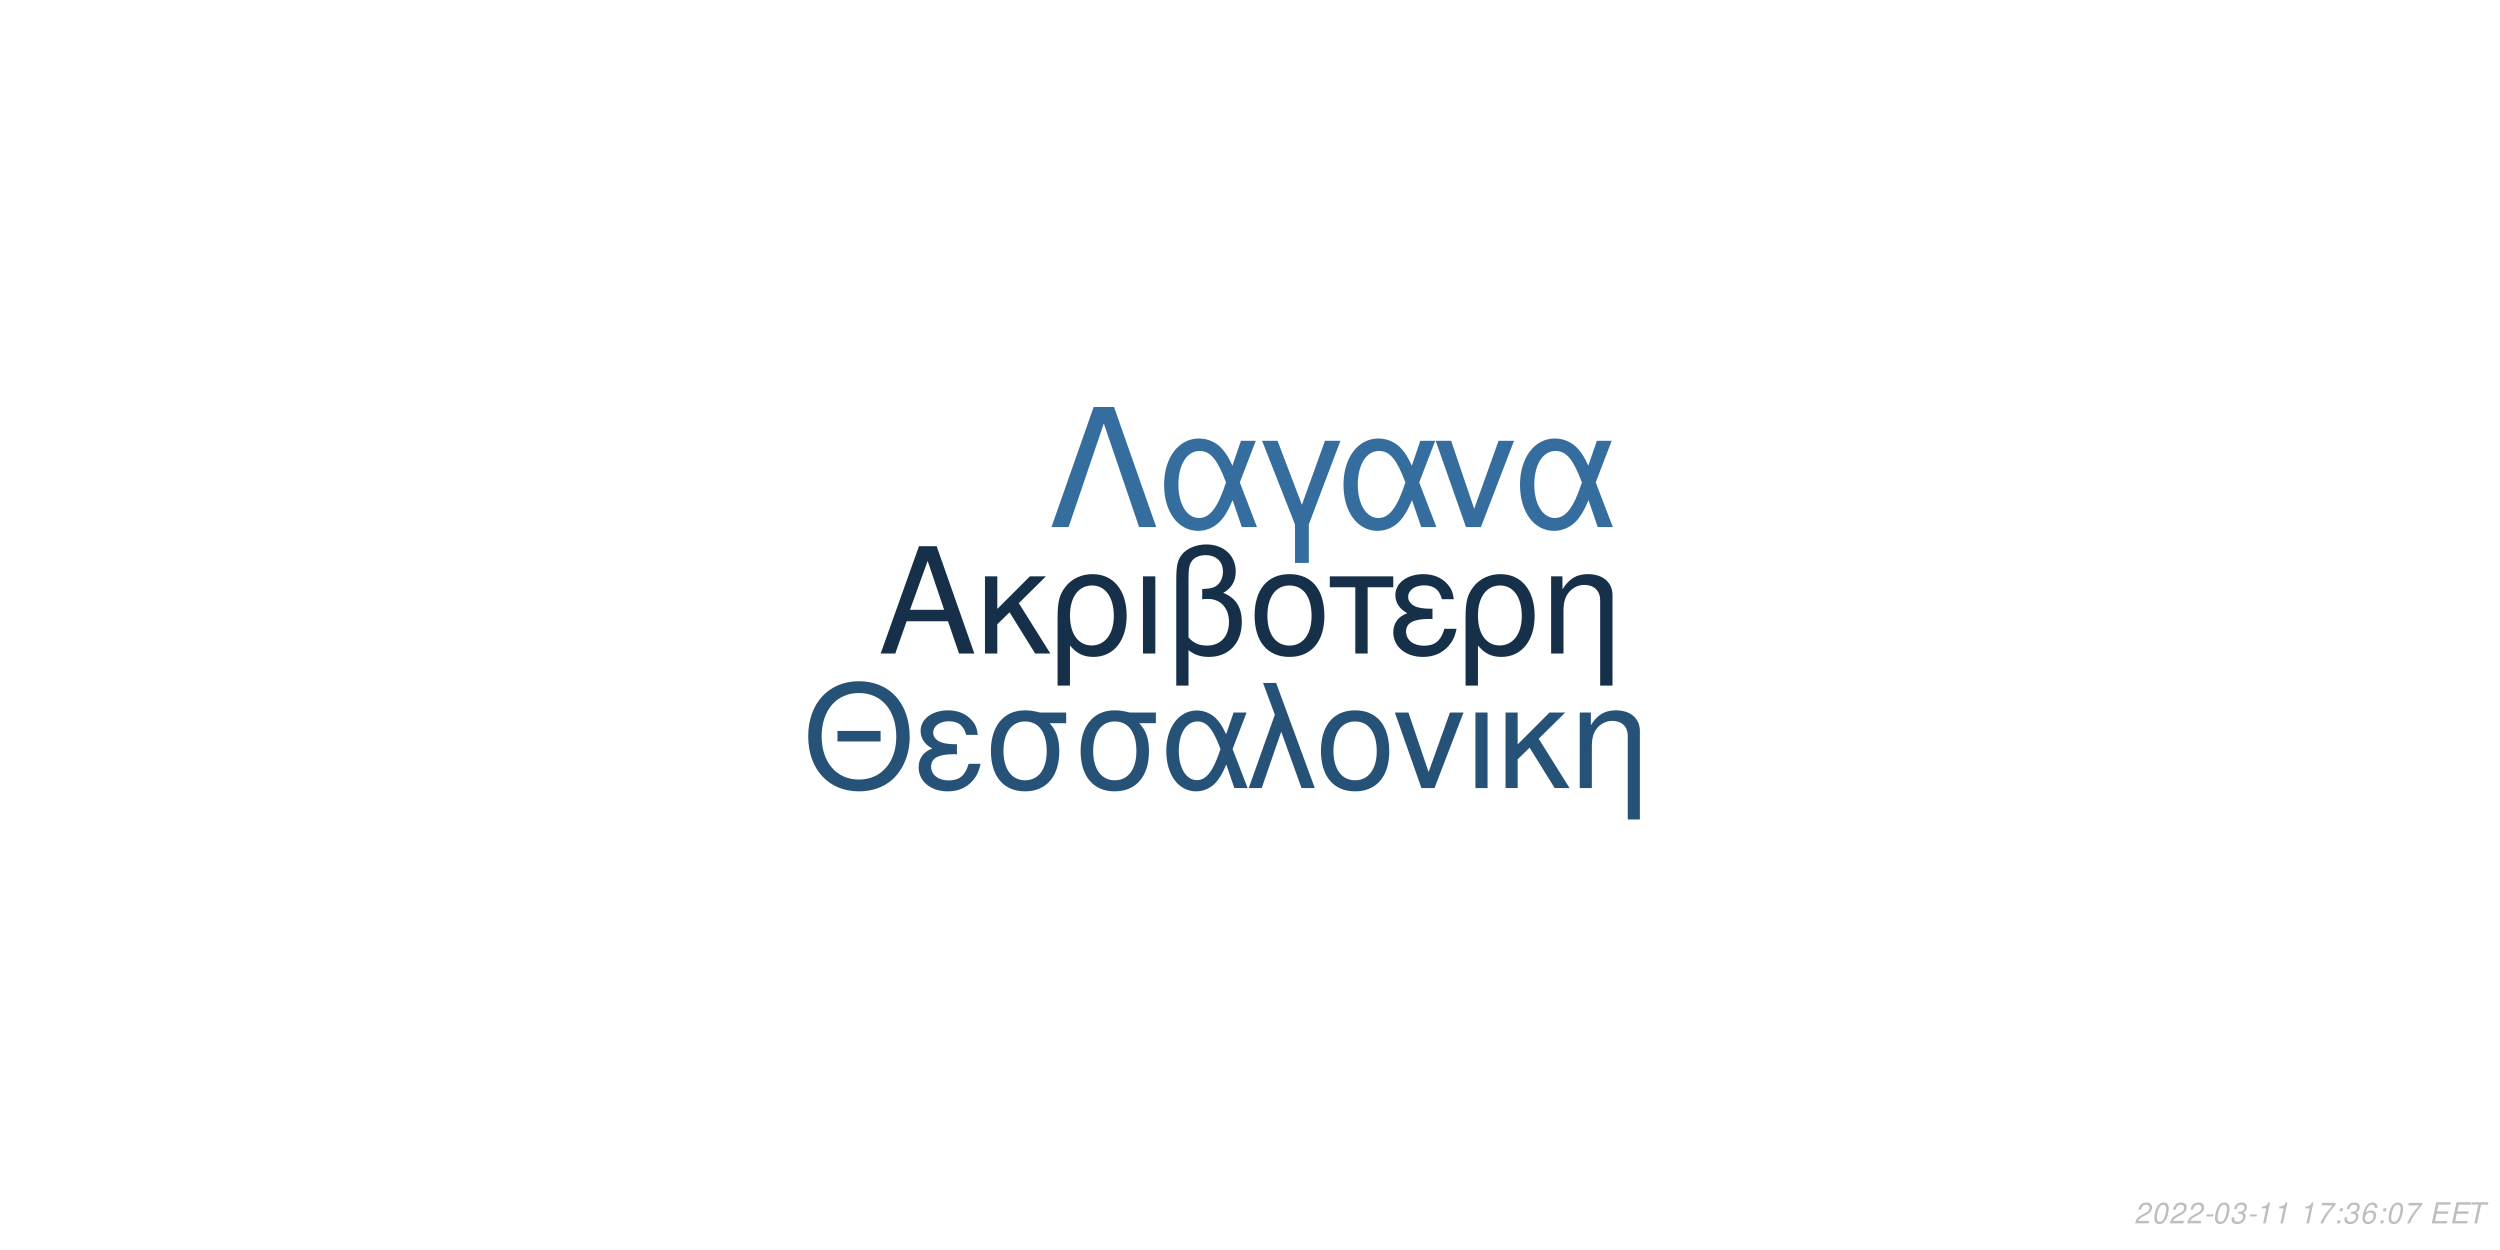
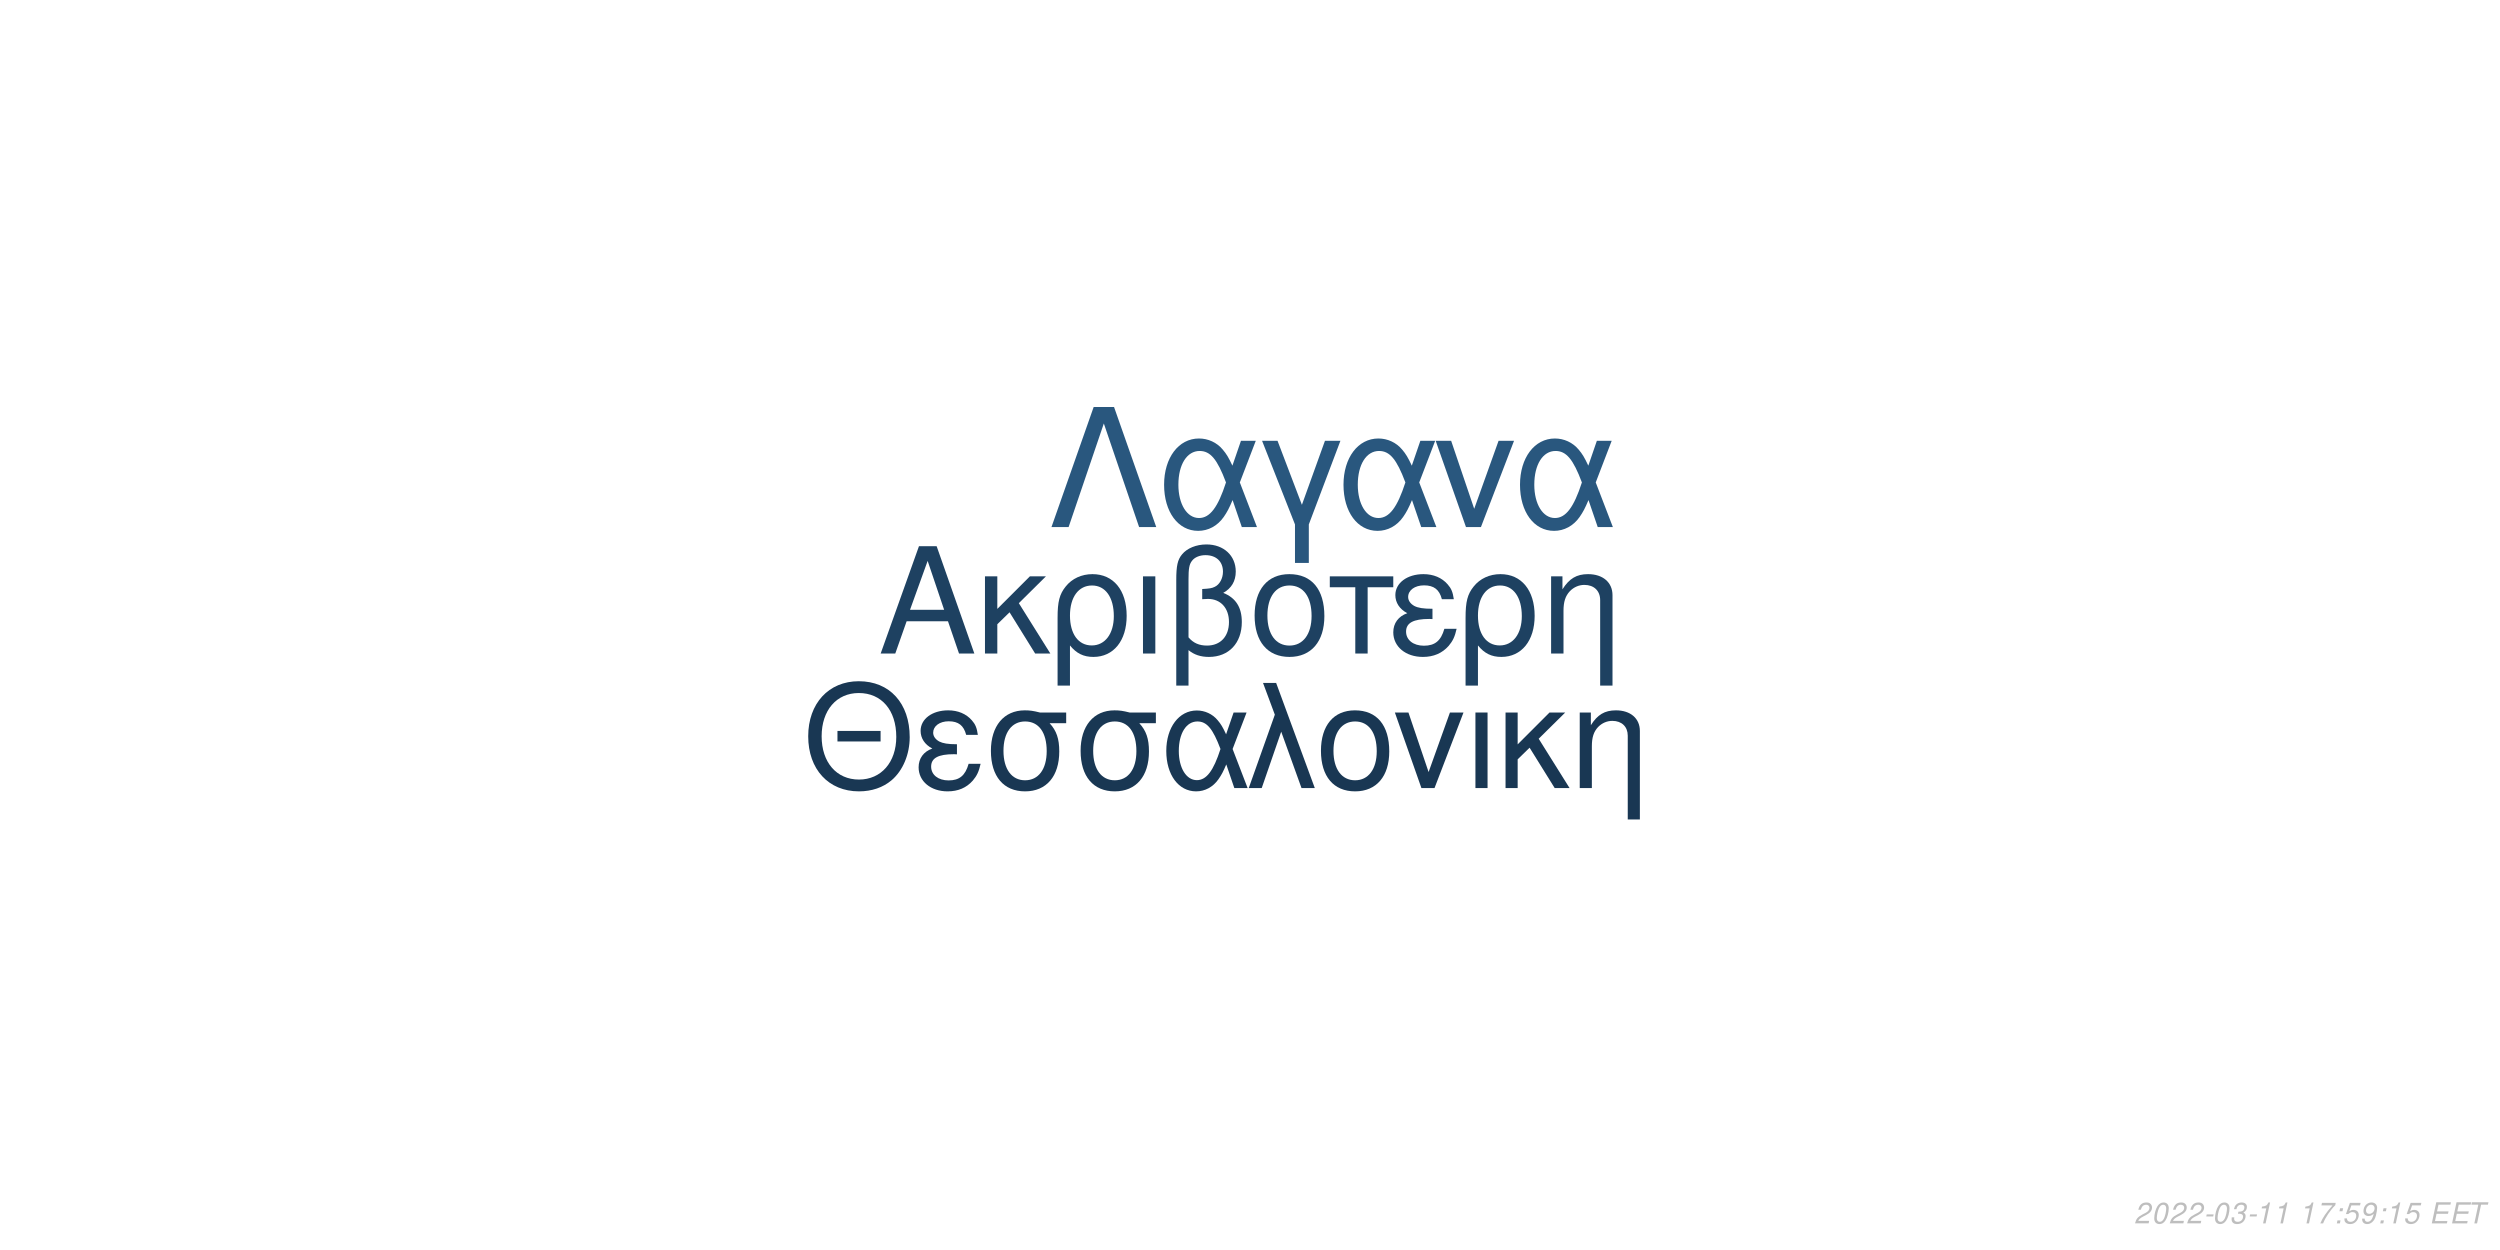
<svg xmlns="http://www.w3.org/2000/svg" xmlns:xlink="http://www.w3.org/1999/xlink" width="864pt" height="432pt" viewBox="0 0 864 432" version="1.1">
  <defs>
    <g>
      <symbol overflow="visible" id="glyph0-0">
        <path style="stroke:none;" d="" />
      </symbol>
      <symbol overflow="visible" id="glyph0-1">
        <path style="stroke:none;" d="M 24.125 -11.141 L 27.938 0 L 33.234 0 L 20.203 -37.094 L 14.094 -37.094 L 0.859 0 L 5.906 0 L 9.828 -11.141 Z M 22.797 -15.109 L 11 -15.109 L 17.094 -32.016 Z M 22.797 -15.109 " />
      </symbol>
      <symbol overflow="visible" id="glyph0-2">
        <path style="stroke:none;" d="M 7.172 -15.422 L 7.172 -26.672 L 2.906 -26.672 L 2.906 0 L 7.172 0 L 7.172 -10.125 L 11.406 -14.25 L 20.25 0 L 25.5 0 L 14.609 -17.406 L 23.969 -26.672 L 18.422 -26.672 Z M 7.172 -15.422 " />
      </symbol>
      <symbol overflow="visible" id="glyph0-3">
        <path style="stroke:none;" d="M 3 11.094 L 7.281 11.094 L 7.281 -2.797 C 9.516 -0.047 11.953 1.172 15.375 1.172 C 22.344 1.172 26.875 -4.422 26.875 -13.031 C 26.875 -21.891 22.297 -27.438 15.062 -27.438 C 11.297 -27.438 7.984 -25.906 5.797 -23.156 C 3.672 -20.516 3 -17.969 3 -12.359 Z M 14.906 -23.516 C 19.547 -23.516 22.438 -19.438 22.438 -12.922 C 22.438 -6.812 19.391 -2.797 14.812 -2.797 C 10.172 -2.797 7.281 -6.766 7.281 -13.125 C 7.281 -19.484 10.234 -23.516 14.906 -23.516 Z M 14.906 -23.516 " />
      </symbol>
      <symbol overflow="visible" id="glyph0-4">
        <path style="stroke:none;" d="M 3.516 0 L 7.781 0 L 7.781 -26.672 L 3.516 -26.672 Z M 3.516 0 " />
      </symbol>
      <symbol overflow="visible" id="glyph0-5">
        <path style="stroke:none;" d="M 4.016 11.094 L 8.25 11.094 L 8.25 -1.172 C 10.172 0.406 12.422 1.172 15.312 1.172 C 22.188 1.172 26.672 -3.609 26.672 -10.891 C 26.672 -15.984 24.578 -19.234 20.25 -20.969 C 23.109 -22.547 24.578 -25.031 24.578 -28.344 C 24.578 -33.844 20.406 -37.703 14.453 -37.703 C 10.938 -37.703 7.734 -36.391 6 -34.25 C 4.484 -32.422 4.016 -30.328 4.016 -25.391 Z M 8.25 -25.656 C 8.25 -29.359 8.5 -30.844 9.469 -32.062 C 10.375 -33.281 12.156 -34 14.094 -34 C 17.812 -34 20.156 -31.812 20.156 -28.297 C 20.156 -25.953 18.984 -23.812 17.297 -23.047 C 16.281 -22.547 15.469 -22.438 12.984 -22.297 L 12.984 -18.781 C 13.734 -18.828 14.344 -18.875 14.969 -18.875 C 19.344 -18.875 22.234 -15.719 22.234 -10.891 C 22.234 -5.906 19.281 -2.75 14.656 -2.75 C 11.953 -2.75 9.922 -3.609 8.25 -5.594 Z M 8.25 -25.656 " />
      </symbol>
      <symbol overflow="visible" id="glyph0-6">
        <path style="stroke:none;" d="M 14.094 -27.438 C 6.562 -27.438 2.094 -22.094 2.094 -13.125 C 2.094 -4.125 6.562 1.172 14.141 1.172 C 21.672 1.172 26.203 -4.172 26.203 -12.922 C 26.203 -22.188 21.828 -27.438 14.094 -27.438 Z M 14.141 -23.516 C 18.938 -23.516 21.781 -19.594 21.781 -12.984 C 21.781 -6.672 18.828 -2.75 14.141 -2.75 C 9.422 -2.75 6.516 -6.672 6.516 -13.125 C 6.516 -19.594 9.422 -23.516 14.141 -23.516 Z M 14.141 -23.516 " />
      </symbol>
      <symbol overflow="visible" id="glyph0-7">
        <path style="stroke:none;" d="M 7.891 0 L 12.156 0 L 12.156 -22.906 L 21.016 -22.906 L 21.016 -26.672 L -0.922 -26.672 L -0.922 -22.906 L 7.891 -22.906 Z M 7.891 0 " />
      </symbol>
      <symbol overflow="visible" id="glyph0-8">
        <path style="stroke:none;" d="M 14.562 -15.469 C 11.344 -15.469 9.562 -15.781 8.297 -16.438 C 6.922 -17.203 6.156 -18.328 6.156 -19.547 C 6.156 -21.891 8.453 -23.562 11.656 -23.562 C 15.062 -23.562 16.953 -22.094 17.812 -18.781 L 21.938 -18.781 C 21.578 -21.266 21.062 -22.5 19.797 -23.922 C 17.812 -26.203 14.906 -27.438 11.453 -27.438 C 5.797 -27.438 1.734 -24.375 1.734 -20.203 C 1.734 -17.609 3.156 -15.375 5.859 -13.938 C 2.797 -12.875 1.016 -10.484 1.016 -7.328 C 1.016 -2.391 5.297 1.172 11.25 1.172 C 14.969 1.172 17.906 -0.109 20.156 -2.641 C 21.578 -4.328 22.297 -5.797 22.906 -8.547 L 18.672 -8.547 C 17.5 -4.422 15.422 -2.703 11.609 -2.703 C 7.938 -2.703 5.438 -4.688 5.438 -7.578 C 5.438 -10.578 7.938 -11.953 13.484 -11.953 C 13.641 -11.953 14.094 -11.953 14.562 -11.906 Z M 14.562 -15.469 " />
      </symbol>
      <symbol overflow="visible" id="glyph0-9">
        <path style="stroke:none;" d="M 3.562 -26.672 L 3.562 0 L 7.844 0 L 7.844 -14.703 C 7.844 -17.906 8.5 -19.891 10.031 -21.531 C 11.406 -22.953 13.188 -23.719 15.062 -23.719 C 18.375 -23.719 20.516 -21.672 20.516 -18.469 L 20.516 11.094 L 24.781 11.094 L 24.781 -20.156 C 24.781 -24.578 21.469 -27.438 16.328 -27.438 C 12.359 -27.438 9.828 -25.906 7.484 -22.188 L 7.484 -26.672 Z M 3.562 -26.672 " />
      </symbol>
      <symbol overflow="visible" id="glyph1-0">
        <path style="stroke:none;" d="" />
      </symbol>
      <symbol overflow="visible" id="glyph1-1">
        <path style="stroke:none;" d="M 26.859 -19.734 L 11.953 -19.734 L 11.953 -16.094 L 26.859 -16.094 Z M 19.328 -36.922 C 8.922 -36.922 1.844 -29.25 1.844 -17.891 C 1.844 -6.484 8.875 1.141 19.391 1.141 C 23.812 1.141 27.703 -0.203 30.641 -2.688 C 34.578 -6.031 36.922 -11.656 36.922 -17.594 C 36.922 -29.297 30 -36.922 19.328 -36.922 Z M 19.328 -32.844 C 27.203 -32.844 32.281 -26.906 32.281 -17.688 C 32.281 -8.922 27.062 -2.938 19.391 -2.938 C 11.609 -2.938 6.484 -8.922 6.484 -17.891 C 6.484 -26.859 11.609 -32.844 19.328 -32.844 Z M 19.328 -32.844 " />
      </symbol>
      <symbol overflow="visible" id="glyph1-2">
        <path style="stroke:none;" d="M 14.25 -15.141 C 11.109 -15.141 9.375 -15.453 8.125 -16.094 C 6.781 -16.844 6.031 -17.938 6.031 -19.141 C 6.031 -21.422 8.266 -23.078 11.406 -23.078 C 14.75 -23.078 16.594 -21.625 17.438 -18.391 L 21.469 -18.391 C 21.125 -20.828 20.625 -22.031 19.391 -23.422 C 17.438 -25.656 14.594 -26.859 11.219 -26.859 C 5.688 -26.859 1.688 -23.875 1.688 -19.781 C 1.688 -17.234 3.094 -15.047 5.734 -13.656 C 2.734 -12.609 1 -10.266 1 -7.172 C 1 -2.344 5.188 1.141 11.016 1.141 C 14.656 1.141 17.547 -0.094 19.734 -2.594 C 21.125 -4.234 21.828 -5.688 22.422 -8.375 L 18.281 -8.375 C 17.141 -4.328 15.094 -2.641 11.359 -2.641 C 7.766 -2.641 5.328 -4.578 5.328 -7.422 C 5.328 -10.359 7.766 -11.703 13.203 -11.703 C 13.359 -11.703 13.797 -11.703 14.25 -11.656 Z M 14.25 -15.141 " />
      </symbol>
      <symbol overflow="visible" id="glyph1-3">
        <path style="stroke:none;" d="M 29 -26.109 L 19.938 -26.109 C 17.594 -26.703 16.438 -26.859 14.703 -26.859 C 7.469 -26.859 2.984 -21.469 2.984 -12.859 C 2.984 -4.031 7.375 1.141 14.797 1.141 C 22.172 1.141 26.609 -4.078 26.609 -12.656 C 26.609 -17.047 25.656 -19.828 23.266 -22.422 L 29 -22.422 Z M 14.797 -23.016 C 19.531 -23.016 22.266 -19.234 22.266 -12.75 C 22.266 -6.531 19.438 -2.688 14.797 -2.688 C 10.172 -2.688 7.328 -6.531 7.328 -12.859 C 7.328 -19.188 10.172 -23.016 14.797 -23.016 Z M 14.797 -23.016 " />
      </symbol>
      <symbol overflow="visible" id="glyph1-4">
        <path style="stroke:none;" d="M 29.344 -26.109 L 24.859 -26.109 L 22.266 -18.578 C 21.125 -21.031 20.484 -22.125 19.328 -23.469 C 17.547 -25.609 14.906 -26.812 12.156 -26.812 C 5.984 -26.812 1.594 -20.984 1.594 -12.812 C 1.594 -4.578 5.828 1.141 11.906 1.141 C 14.953 1.141 17.734 -0.344 19.625 -3.047 C 20.672 -4.531 21.281 -5.688 22.328 -8.172 L 25.109 0 L 29.703 0 L 24.516 -13.5 Z M 20.328 -13.5 C 17.891 -5.922 15.453 -2.734 12.156 -2.734 C 8.516 -2.734 5.922 -6.922 5.922 -12.812 C 5.922 -18.938 8.516 -23.016 12.359 -23.016 C 15.594 -23.016 17.688 -20.531 20.328 -13.5 Z M 20.328 -13.5 " />
      </symbol>
      <symbol overflow="visible" id="glyph1-5">
        <path style="stroke:none;" d="M 1.094 0 L 5.578 0 L 12.312 -19.484 L 19.328 0 L 23.922 0 L 10.562 -36.328 L 6.031 -36.328 L 10.109 -25.359 Z M 1.094 0 " />
      </symbol>
      <symbol overflow="visible" id="glyph1-6">
        <path style="stroke:none;" d="M 13.797 -26.859 C 6.422 -26.859 2.047 -21.625 2.047 -12.859 C 2.047 -4.031 6.422 1.141 13.859 1.141 C 21.234 1.141 25.656 -4.078 25.656 -12.656 C 25.656 -21.719 21.375 -26.859 13.797 -26.859 Z M 13.859 -23.016 C 18.531 -23.016 21.328 -19.188 21.328 -12.703 C 21.328 -6.531 18.438 -2.688 13.859 -2.688 C 9.219 -2.688 6.375 -6.531 6.375 -12.859 C 6.375 -19.188 9.219 -23.016 13.859 -23.016 Z M 13.859 -23.016 " />
      </symbol>
      <symbol overflow="visible" id="glyph1-7">
        <path style="stroke:none;" d="M 14.297 0 L 24.312 -26.109 L 19.625 -26.109 L 12.25 -5.531 L 5.281 -26.109 L 0.594 -26.109 L 9.766 0 Z M 14.297 0 " />
      </symbol>
      <symbol overflow="visible" id="glyph1-8">
        <path style="stroke:none;" d="M 3.438 0 L 7.625 0 L 7.625 -26.109 L 3.438 -26.109 Z M 3.438 0 " />
      </symbol>
      <symbol overflow="visible" id="glyph1-9">
        <path style="stroke:none;" d="M 7.031 -15.094 L 7.031 -26.109 L 2.844 -26.109 L 2.844 0 L 7.031 0 L 7.031 -9.922 L 11.156 -13.953 L 19.828 0 L 24.969 0 L 14.297 -17.047 L 23.469 -26.109 L 18.031 -26.109 Z M 7.031 -15.094 " />
      </symbol>
      <symbol overflow="visible" id="glyph1-10">
        <path style="stroke:none;" d="M 3.484 -26.109 L 3.484 0 L 7.672 0 L 7.672 -14.406 C 7.672 -17.547 8.328 -19.484 9.812 -21.078 C 11.156 -22.469 12.906 -23.219 14.75 -23.219 C 17.984 -23.219 20.078 -21.234 20.078 -18.094 L 20.078 10.859 L 24.266 10.859 L 24.266 -19.734 C 24.266 -24.062 21.031 -26.859 16 -26.859 C 12.109 -26.859 9.609 -25.359 7.328 -21.719 L 7.328 -26.109 Z M 3.484 -26.109 " />
      </symbol>
      <symbol overflow="visible" id="glyph2-0">
        <path style="stroke:none;" d="" />
      </symbol>
      <symbol overflow="visible" id="glyph2-1">
        <path style="stroke:none;" d="M 22.531 -41.484 L 15.484 -41.484 L 0.906 0 L 6.828 0 L 19 -35.797 L 31.188 0 L 37.109 0 Z M 22.531 -41.484 " />
      </symbol>
      <symbol overflow="visible" id="glyph2-2">
        <path style="stroke:none;" d="M 33.516 -29.812 L 28.391 -29.812 L 25.438 -21.219 C 24.125 -24.016 23.391 -25.266 22.078 -26.797 C 20.031 -29.25 17.016 -30.609 13.891 -30.609 C 6.828 -30.609 1.828 -23.953 1.828 -14.625 C 1.828 -5.234 6.656 1.312 13.594 1.312 C 17.078 1.312 20.266 -0.391 22.422 -3.469 C 23.609 -5.172 24.297 -6.484 25.5 -9.328 L 28.688 0 L 33.922 0 L 28 -15.422 Z M 23.219 -15.422 C 20.422 -6.766 17.641 -3.125 13.891 -3.125 C 9.734 -3.125 6.766 -7.906 6.766 -14.625 C 6.766 -21.625 9.734 -26.297 14.109 -26.297 C 17.812 -26.297 20.203 -23.453 23.219 -15.422 Z M 23.219 -15.422 " />
      </symbol>
      <symbol overflow="visible" id="glyph2-3">
        <path style="stroke:none;" d="M 12.062 12.406 L 16.844 12.406 L 16.844 -0.906 L 27.766 -29.812 L 22.422 -29.812 L 14.453 -7.688 L 6.031 -29.812 L 0.688 -29.812 L 12.062 -0.906 Z M 12.062 12.406 " />
      </symbol>
      <symbol overflow="visible" id="glyph2-4">
        <path style="stroke:none;" d="M 16.328 0 L 27.766 -29.812 L 22.422 -29.812 L 14 -6.312 L 6.031 -29.812 L 0.688 -29.812 L 11.156 0 Z M 16.328 0 " />
      </symbol>
      <symbol overflow="visible" id="glyph3-0">
        <path style="stroke:none;" d="" />
      </symbol>
      <symbol overflow="visible" id="glyph3-1">
        <path style="stroke:none;" d="M 5.234 -0.875 L 1.469 -0.875 C 1.641 -1.375 2.203 -1.891 3.109 -2.344 L 4.234 -2.938 C 5.562 -3.625 6.219 -4.469 6.219 -5.484 C 6.219 -5.938 6.062 -6.359 5.797 -6.656 C 5.469 -7.047 4.984 -7.234 4.312 -7.234 C 2.766 -7.234 1.891 -6.453 1.484 -4.734 L 2.375 -4.734 C 2.484 -5.188 2.609 -5.484 2.797 -5.75 C 3.094 -6.203 3.609 -6.453 4.188 -6.453 C 4.891 -6.453 5.344 -6.031 5.344 -5.375 C 5.344 -4.703 4.859 -4.094 4.016 -3.656 L 2.984 -3.125 C 1.234 -2.188 0.797 -1.656 0.344 -0.016 L 5.047 -0.016 Z M 5.234 -0.875 " />
      </symbol>
      <symbol overflow="visible" id="glyph3-2">
        <path style="stroke:none;" d="M 4.203 -7.234 C 3.375 -7.234 2.688 -6.812 2.125 -5.984 C 1.484 -5.047 0.984 -3.188 0.984 -1.734 C 0.984 -1.109 1.172 -0.562 1.484 -0.266 C 1.797 0.047 2.281 0.234 2.766 0.234 C 3.625 0.234 4.281 -0.156 4.859 -1.016 C 5.516 -1.953 6 -3.797 6 -5.266 C 6 -6.5 5.328 -7.234 4.203 -7.234 Z M 4.094 -6.453 C 4.734 -6.453 5.125 -5.984 5.125 -5.156 C 5.125 -4.203 4.781 -2.625 4.406 -1.812 C 3.984 -0.938 3.516 -0.547 2.875 -0.547 C 2.25 -0.547 1.875 -1.031 1.875 -1.828 C 1.875 -2.797 2.203 -4.344 2.594 -5.203 C 2.984 -6.047 3.453 -6.453 4.094 -6.453 Z M 4.094 -6.453 " />
      </symbol>
      <symbol overflow="visible" id="glyph3-3">
        <path style="stroke:none;" d="M 3.516 -3.125 L 1.125 -3.125 L 0.969 -2.406 L 3.359 -2.406 Z M 3.516 -3.125 " />
      </symbol>
      <symbol overflow="visible" id="glyph3-4">
        <path style="stroke:none;" d="M 2.922 -3.312 C 3.125 -3.344 3.234 -3.344 3.375 -3.344 C 4.203 -3.344 4.688 -3 4.688 -2.406 C 4.688 -1.312 3.906 -0.547 2.781 -0.547 C 2.047 -0.547 1.594 -0.938 1.594 -1.562 C 1.594 -1.719 1.609 -1.844 1.656 -2.094 L 0.766 -2.094 C 0.734 -1.797 0.719 -1.641 0.719 -1.469 C 0.719 -0.375 1.406 0.234 2.641 0.234 C 3.547 0.234 4.297 -0.078 4.812 -0.656 C 5.266 -1.156 5.562 -1.875 5.562 -2.547 C 5.562 -3.125 5.344 -3.453 4.797 -3.734 C 5.641 -4.234 6.016 -4.844 6.016 -5.734 C 6.016 -6.656 5.312 -7.234 4.203 -7.234 C 3.375 -7.234 2.672 -6.938 2.188 -6.375 C 1.891 -6.031 1.703 -5.641 1.516 -4.906 L 2.391 -4.906 C 2.5 -5.359 2.594 -5.594 2.734 -5.812 C 3.047 -6.234 3.516 -6.453 4.078 -6.453 C 4.734 -6.453 5.141 -6.125 5.141 -5.578 C 5.141 -5.188 5.016 -4.797 4.797 -4.547 C 4.516 -4.234 4 -4.062 3.266 -4.062 L 3.078 -4.062 Z M 2.922 -3.312 " />
      </symbol>
      <symbol overflow="visible" id="glyph3-5">
        <path style="stroke:none;" d="M 3.703 -5.188 L 2.594 0 L 3.469 0 L 5.016 -7.234 L 4.438 -7.234 C 3.906 -6.156 3.688 -6.016 2.234 -5.812 L 2.109 -5.188 Z M 3.703 -5.188 " />
      </symbol>
      <symbol overflow="visible" id="glyph3-6">
        <path style="stroke:none;" d="" />
      </symbol>
      <symbol overflow="visible" id="glyph3-7">
        <path style="stroke:none;" d="M 6.703 -7.094 L 1.953 -7.094 L 1.766 -6.219 L 5.594 -6.219 C 3.344 -3.688 2.266 -2.109 1.375 0 L 2.344 0 C 3.031 -1.906 4.828 -4.594 6.547 -6.281 Z M 6.703 -7.094 " />
      </symbol>
      <symbol overflow="visible" id="glyph3-8">
        <path style="stroke:none;" d="M 2.359 -1.031 L 1.312 -1.031 L 1.094 0 L 2.141 0 Z M 3.266 -5.234 L 2.219 -5.234 L 2 -4.203 L 3.047 -4.203 Z M 3.266 -5.234 " />
      </symbol>
      <symbol overflow="visible" id="glyph3-9">
-         <path style="stroke:none;" d="M 6.125 -5.344 L 6.141 -5.625 C 6.141 -6.609 5.453 -7.234 4.391 -7.234 C 3.438 -7.234 2.641 -6.719 2.016 -5.703 C 1.422 -4.781 0.938 -2.953 0.938 -1.688 C 0.938 -0.516 1.688 0.234 2.859 0.234 C 3.703 0.234 4.438 -0.156 5 -0.875 C 5.406 -1.422 5.672 -2.156 5.672 -2.766 C 5.672 -3.812 4.969 -4.5 3.906 -4.5 C 3.234 -4.5 2.672 -4.234 2.094 -3.625 C 2.406 -5.375 3.234 -6.453 4.25 -6.453 C 4.703 -6.453 5.062 -6.234 5.172 -5.844 C 5.203 -5.719 5.234 -5.578 5.25 -5.344 Z M 3.656 -3.734 C 4.344 -3.734 4.797 -3.281 4.797 -2.625 C 4.797 -1.469 3.984 -0.547 2.984 -0.547 C 2.297 -0.547 1.812 -1.047 1.812 -1.766 C 1.812 -2.859 2.625 -3.734 3.656 -3.734 Z M 3.656 -3.734 " />
+         <path style="stroke:none;" d="M 6.297 -7.094 L 2.594 -7.094 L 1.234 -3.234 L 2.047 -3.234 C 2.656 -3.766 2.938 -3.906 3.531 -3.906 C 4.328 -3.906 4.797 -3.453 4.797 -2.688 C 4.797 -1.438 3.969 -0.547 2.828 -0.547 C 2.031 -0.547 1.609 -0.938 1.578 -1.734 L 0.703 -1.734 L 0.703 -1.516 C 0.703 -0.938 0.844 -0.547 1.188 -0.266 C 1.562 0.062 2.078 0.234 2.703 0.234 C 3.656 0.234 4.391 -0.156 4.984 -0.922 C 5.422 -1.5 5.672 -2.234 5.672 -2.953 C 5.672 -4 4.938 -4.672 3.812 -4.672 C 3.328 -4.672 2.906 -4.547 2.406 -4.234 L 3.109 -6.219 L 6.109 -6.219 Z M 6.297 -7.094 " />
      </symbol>
      <symbol overflow="visible" id="glyph3-10">
+         <path style="stroke:none;" d="M 0.844 -1.656 C 0.844 -1.547 0.844 -1.438 0.844 -1.375 C 0.844 -0.406 1.531 0.234 2.578 0.234 C 3.203 0.234 3.766 0.016 4.297 -0.438 C 4.938 -1 5.312 -1.656 5.594 -2.719 C 5.844 -3.672 6.016 -4.766 6.016 -5.375 C 6.016 -5.844 5.844 -6.328 5.547 -6.656 C 5.203 -7.031 4.703 -7.234 4.062 -7.234 C 2.516 -7.234 1.297 -5.938 1.297 -4.266 C 1.297 -3.203 1.984 -2.547 3.047 -2.547 C 3.484 -2.547 3.953 -2.672 4.281 -2.891 C 4.406 -2.984 4.547 -3.078 4.828 -3.344 C 4.438 -1.484 3.703 -0.547 2.703 -0.547 C 2.109 -0.547 1.719 -0.938 1.719 -1.547 L 1.719 -1.656 Z M 3.953 -6.453 C 4.625 -6.453 5.141 -5.953 5.141 -5.281 C 5.141 -4.188 4.312 -3.312 3.297 -3.312 C 2.594 -3.312 2.172 -3.734 2.172 -4.453 C 2.172 -5.562 2.984 -6.453 3.953 -6.453 Z M 3.953 -6.453 " />
+       </symbol>
+       <symbol overflow="visible" id="glyph3-11">
        <path style="stroke:none;" d="M 2.547 -3.312 L 6.5 -3.312 L 6.688 -4.141 L 2.719 -4.141 L 3.219 -6.469 L 7.344 -6.469 L 7.516 -7.297 L 2.453 -7.297 L 0.906 0 L 6.125 0 L 6.297 -0.812 L 2.016 -0.812 Z M 2.547 -3.312 " />
      </symbol>
-       <symbol overflow="visible" id="glyph3-11">
+       <symbol overflow="visible" id="glyph3-12">
        <path style="stroke:none;" d="M 4.938 -6.469 L 7.312 -6.469 L 7.484 -7.297 L 1.75 -7.297 L 1.578 -6.469 L 3.984 -6.469 L 2.609 0 L 3.547 0 Z M 4.938 -6.469 " />
      </symbol>
    </g>
  </defs>
  <g id="surface1">
    <rect x="0" y="0" width="864" height="432" style="fill:rgb(100%,100%,100%);fill-opacity:1;stroke:none;" />
-     <g style="fill:rgb(8.627%,18.824%,29.02%);fill-opacity:1;">
+     <g style="fill:rgb(11.765%,25.49%,38.039%);fill-opacity:1;">
      <use xlink:href="#glyph0-1" x="303.5" y="225.861" />
      <use xlink:href="#glyph0-2" x="337.5" y="225.861" />
      <use xlink:href="#glyph0-3" x="362.5" y="225.861" />
      <use xlink:href="#glyph0-4" x="391.5" y="225.861" />
      <use xlink:href="#glyph0-5" x="402.5" y="225.861" />
      <use xlink:href="#glyph0-6" x="431.5" y="225.861" />
      <use xlink:href="#glyph0-7" x="460.5" y="225.861" />
      <use xlink:href="#glyph0-8" x="480.5" y="225.861" />
      <use xlink:href="#glyph0-3" x="503.5" y="225.861" />
      <use xlink:href="#glyph0-9" x="532.5" y="225.861" />
    </g>
-     <g style="fill:rgb(15.294%,32.157%,47.059%);fill-opacity:1;">
+     <g style="fill:rgb(9.804%,21.569%,32.549%);fill-opacity:1;">
      <use xlink:href="#glyph1-1" x="277.473" y="272.354" />
      <use xlink:href="#glyph1-2" x="316.473" y="272.354" />
      <use xlink:href="#glyph1-3" x="339.473" y="272.354" />
      <use xlink:href="#glyph1-3" x="370.473" y="272.354" />
      <use xlink:href="#glyph1-4" x="401.473" y="272.354" />
      <use xlink:href="#glyph1-5" x="430.473" y="272.354" />
      <use xlink:href="#glyph1-6" x="454.473" y="272.354" />
      <use xlink:href="#glyph1-7" x="481.473" y="272.354" />
      <use xlink:href="#glyph1-8" x="506.473" y="272.354" />
      <use xlink:href="#glyph1-9" x="517.473" y="272.354" />
      <use xlink:href="#glyph1-10" x="542.473" y="272.354" />
    </g>
-     <g style="fill:rgb(20.784%,43.137%,61.961%);fill-opacity:1;">
+     <g style="fill:rgb(16.078%,34.118%,49.412%);fill-opacity:1;">
      <use xlink:href="#glyph2-1" x="362.484" y="182.152" />
      <use xlink:href="#glyph2-2" x="400.484" y="182.152" />
      <use xlink:href="#glyph2-3" x="435.484" y="182.152" />
      <use xlink:href="#glyph2-2" x="462.484" y="182.152" />
      <use xlink:href="#glyph2-4" x="495.484" y="182.152" />
      <use xlink:href="#glyph2-2" x="523.484" y="182.152" />
    </g>
    <g style="fill:rgb(74.51%,74.51%,74.51%);fill-opacity:1;">
      <use xlink:href="#glyph3-1" x="737.52" y="422.81" />
      <use xlink:href="#glyph3-2" x="743.52" y="422.81" />
      <use xlink:href="#glyph3-1" x="749.52" y="422.81" />
      <use xlink:href="#glyph3-1" x="755.52" y="422.81" />
      <use xlink:href="#glyph3-3" x="761.52" y="422.81" />
      <use xlink:href="#glyph3-2" x="764.52" y="422.81" />
      <use xlink:href="#glyph3-4" x="770.52" y="422.81" />
      <use xlink:href="#glyph3-3" x="776.52" y="422.81" />
      <use xlink:href="#glyph3-5" x="779.52" y="422.81" />
      <use xlink:href="#glyph3-5" x="785.52" y="422.81" />
      <use xlink:href="#glyph3-6" x="791.52" y="422.81" />
      <use xlink:href="#glyph3-5" x="794.52" y="422.81" />
      <use xlink:href="#glyph3-7" x="800.52" y="422.81" />
      <use xlink:href="#glyph3-8" x="806.52" y="422.81" />
-       <use xlink:href="#glyph3-4" x="809.52" y="422.81" />
-       <use xlink:href="#glyph3-9" x="815.52" y="422.81" />
+       <use xlink:href="#glyph3-9" x="809.52" y="422.81" />
+       <use xlink:href="#glyph3-10" x="815.52" y="422.81" />
      <use xlink:href="#glyph3-8" x="821.52" y="422.81" />
-       <use xlink:href="#glyph3-2" x="824.52" y="422.81" />
-       <use xlink:href="#glyph3-7" x="830.52" y="422.81" />
+       <use xlink:href="#glyph3-5" x="824.52" y="422.81" />
+       <use xlink:href="#glyph3-9" x="830.52" y="422.81" />
      <use xlink:href="#glyph3-6" x="836.52" y="422.81" />
-       <use xlink:href="#glyph3-10" x="839.52" y="422.81" />
-       <use xlink:href="#glyph3-10" x="846.52" y="422.81" />
-       <use xlink:href="#glyph3-11" x="852.52" y="422.81" />
+       <use xlink:href="#glyph3-11" x="839.52" y="422.81" />
+       <use xlink:href="#glyph3-11" x="846.52" y="422.81" />
+       <use xlink:href="#glyph3-12" x="852.52" y="422.81" />
    </g>
  </g>
</svg>
